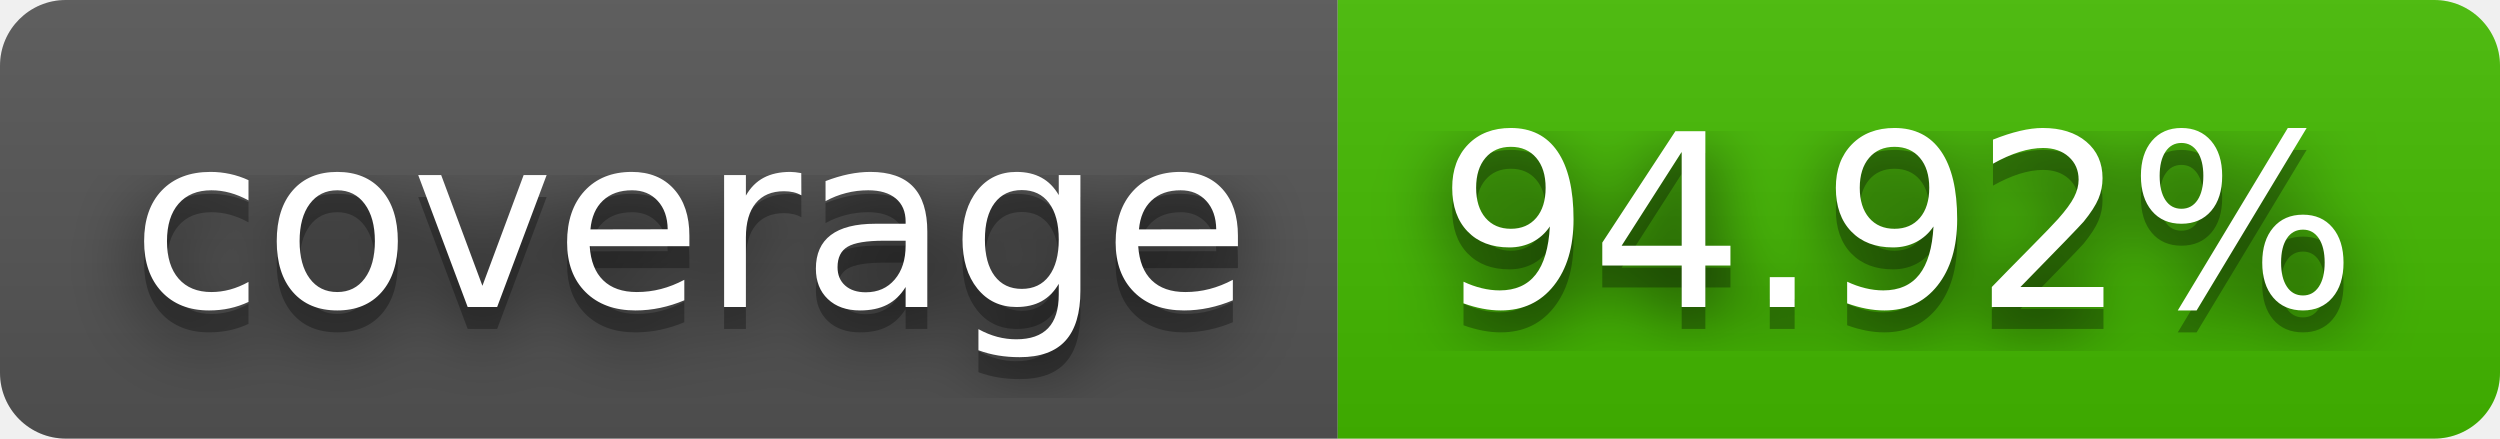
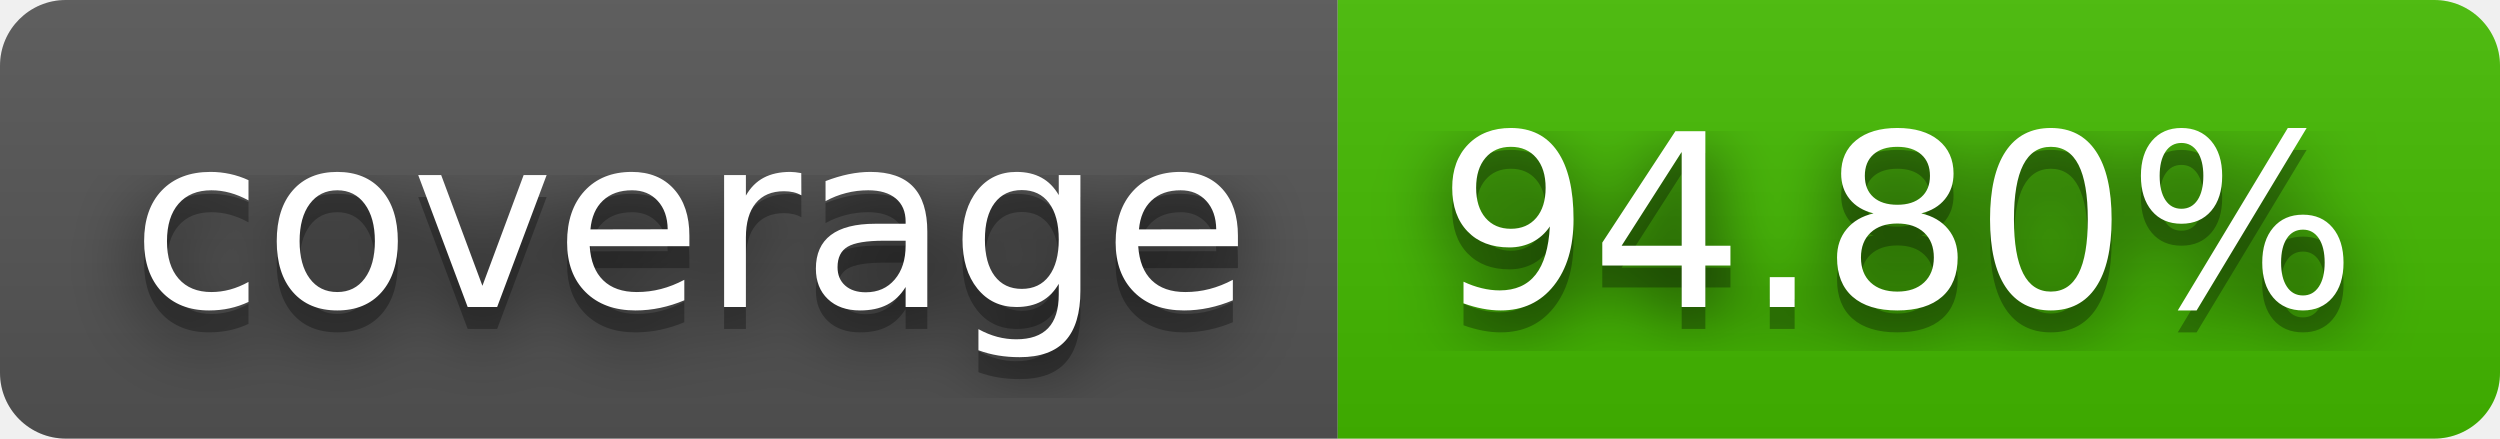
- <svg xmlns="http://www.w3.org/2000/svg" width="114" height="20" role="img" aria-label="coverage: 94.92%">
+ <svg xmlns="http://www.w3.org/2000/svg" width="114" height="20" role="img" aria-label="coverage: 94.80%">
  <filter id="blur">
    <feGaussianBlur stdDeviation="16" />
  </filter>
  <linearGradient id="s" x2="0" y2="100%">
    <stop offset="0" stop-color="#bbb" stop-opacity=".1" />
    <stop offset="1" stop-opacity=".1" />
  </linearGradient>
  <clipPath id="r">
    <rect width="114" height="20" rx="3" />
  </clipPath>
  <g clip-path="url(#r)">
    <rect width="61" height="20" fill="#555" />
    <rect x="61" width="53" height="20" fill="#4b0" />
    <rect width="114" height="20" fill="url(#s)" />
  </g>
  <g fill="#fff" text-anchor="middle" font-family="Verdana,Geneva,DejaVu Sans,sans-serif" text-rendering="geometricPrecision" font-size="110">
    <g transform="scale(.1)">
      <g aria-hidden="true" fill="#010101">
        <text x="315" y="150" fill-opacity=".8" filter="url(#blur)" textLength="510">coverage</text>
        <text x="315" y="150" fill-opacity=".3" textLength="510">coverage</text>
      </g>
      <text x="315" y="140" textLength="510">coverage</text>
    </g>
    <g transform="scale(.1)">
      <g aria-hidden="true" fill="#010101">
-         <text x="865" y="150" fill-opacity=".8" filter="url(#blur)" textLength="430">94.92%</text>
-         <text x="865" y="150" fill-opacity=".3" textLength="430">94.92%</text>
+         <text x="865" y="150" fill-opacity=".8" filter="url(#blur)" textLength="430">94.80%</text>
+         <text x="865" y="150" fill-opacity=".3" textLength="430">94.80%</text>
      </g>
-       <text x="865" y="140" textLength="430">94.92%</text>
+       <text x="865" y="140" textLength="430">94.80%</text>
    </g>
  </g>
</svg>
